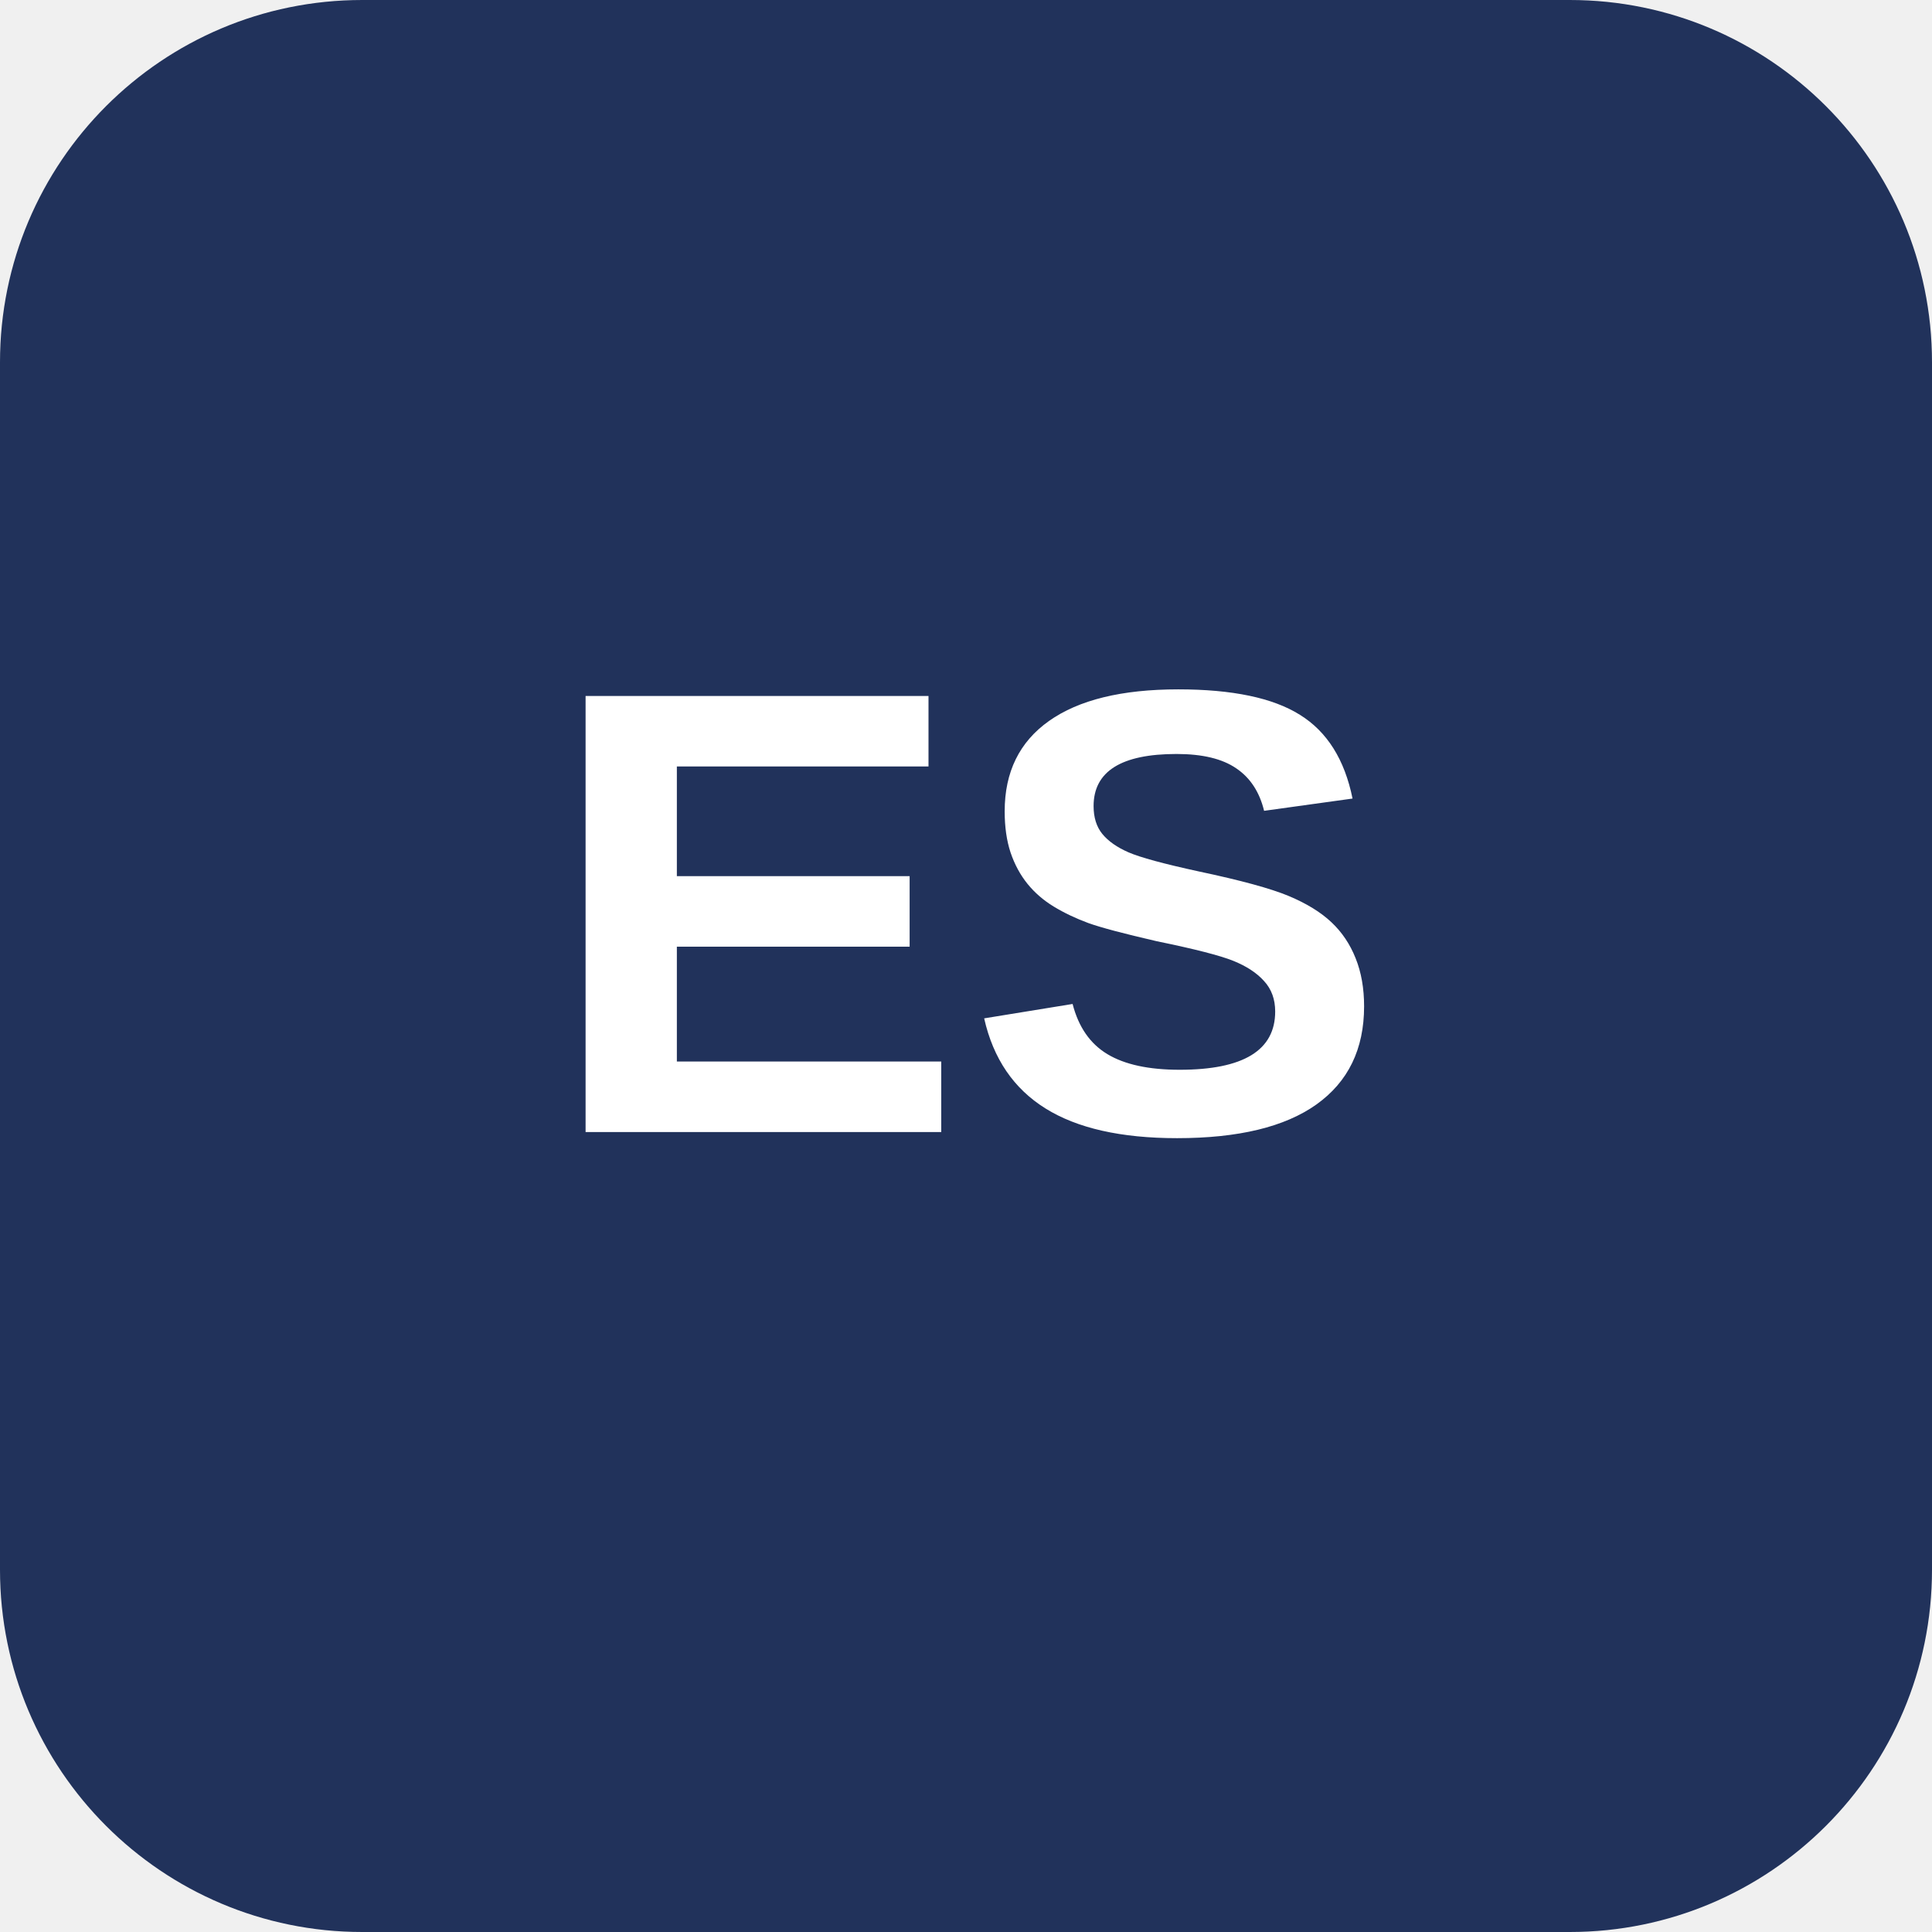
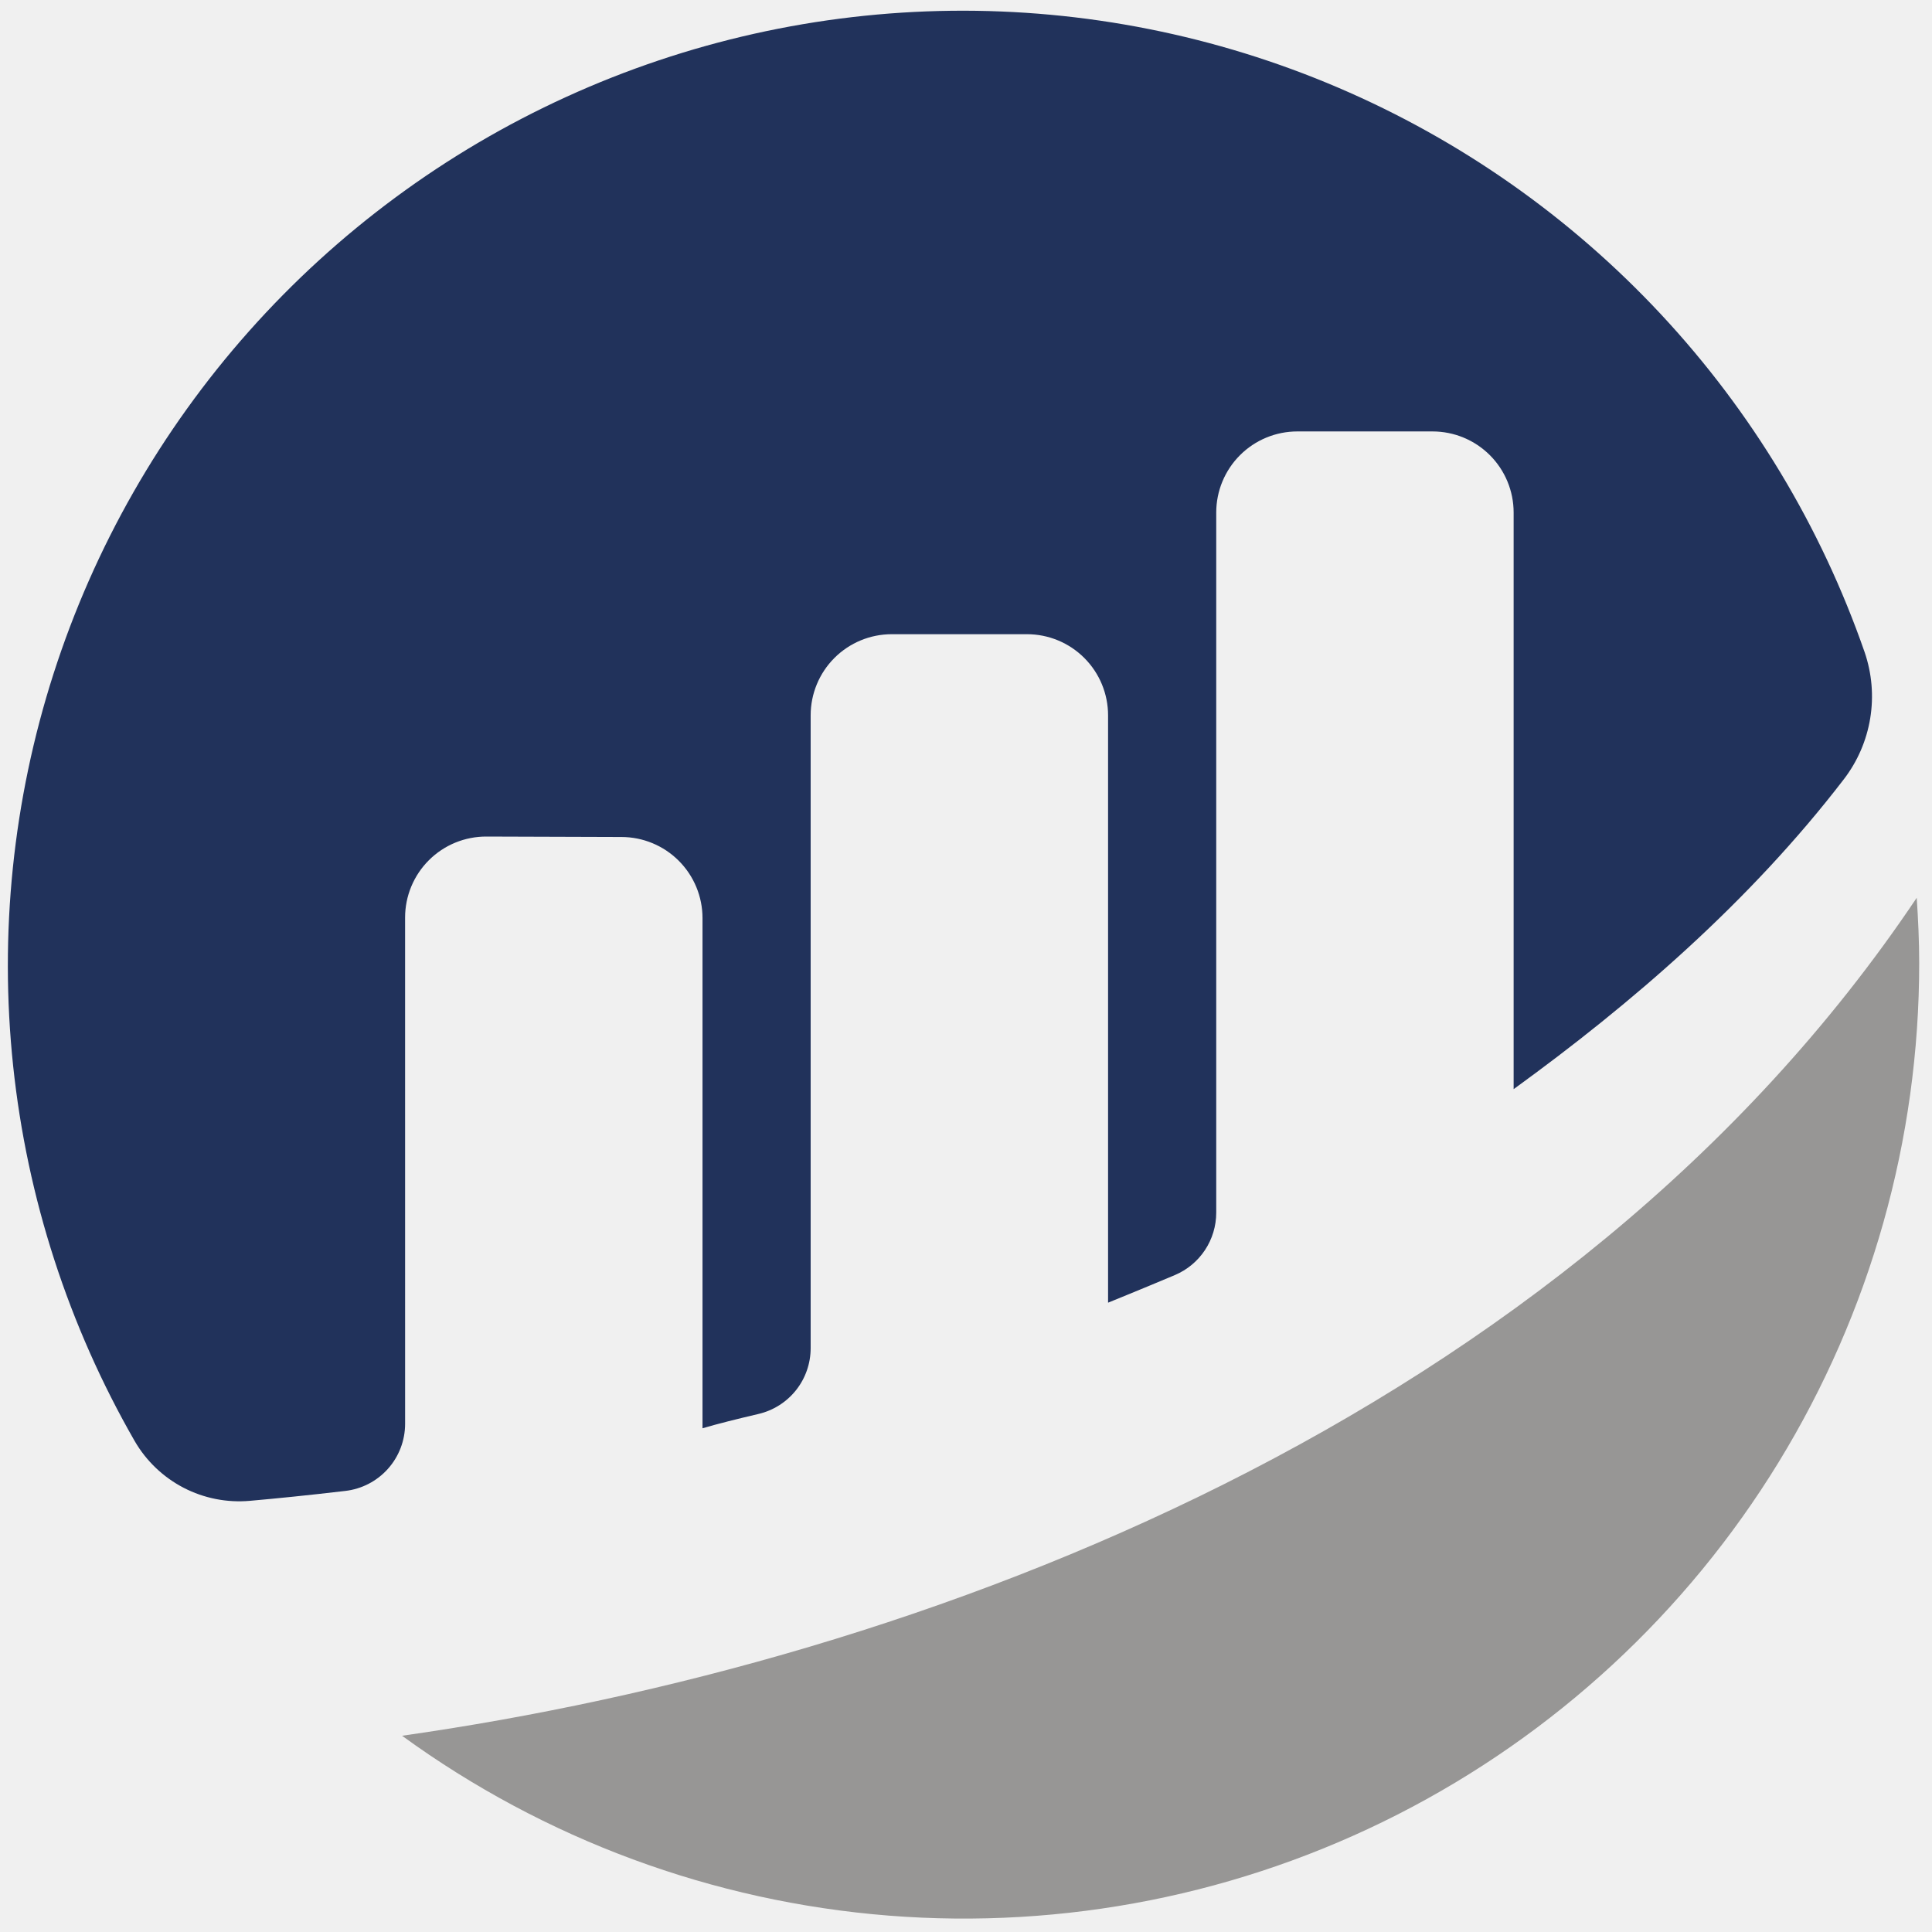
- <svg xmlns="http://www.w3.org/2000/svg" viewBox="0 0 128 128" role="img" aria-labelledby="title">
-   <rect width="128" height="128" rx="24" fill="#21325b" />
-   <text x="64" y="75" fill="#fff" font-family="Arial, Helvetica, sans-serif" font-size="42" font-weight="700" text-anchor="middle">ES</text>
+ <svg xmlns="http://www.w3.org/2000/svg" width="123" height="123" viewBox="0 0 123 123" fill="none">
+   <path d="M25.79 58.415C25.79 57.736 25.924 57.063 26.185 56.436C26.446 55.809 26.828 55.24 27.309 54.761C27.791 54.281 28.362 53.902 28.99 53.644C29.619 53.387 30.292 53.256 30.971 53.259L39.561 53.287C40.931 53.287 42.244 53.831 43.212 54.799C44.181 55.768 44.725 57.081 44.725 58.451V90.931C45.692 90.644 46.934 90.338 48.293 90.018C49.237 89.796 50.078 89.262 50.681 88.502C51.283 87.742 51.61 86.801 51.61 85.831V45.541C51.61 44.171 52.154 42.858 53.122 41.889C54.091 40.92 55.404 40.376 56.774 40.376H65.381C66.751 40.376 68.064 40.92 69.032 41.889C70.001 42.858 70.545 44.171 70.545 45.541V82.934C70.545 82.934 72.7 82.062 74.799 81.176C75.579 80.846 76.244 80.294 76.712 79.589C77.18 78.883 77.43 78.055 77.431 77.209V32.631C77.431 31.262 77.975 29.948 78.943 28.98C79.911 28.011 81.225 27.467 82.594 27.467H91.201C92.571 27.467 93.884 28.011 94.853 28.979C95.821 29.948 96.365 31.261 96.365 32.631V69.34C103.827 63.932 111.389 57.428 117.39 49.607C118.261 48.472 118.837 47.139 119.067 45.727C119.297 44.315 119.174 42.868 118.709 41.515C115.931 33.523 111.516 26.198 105.745 20.011C99.974 13.823 92.975 8.908 85.195 5.58C77.416 2.253 69.028 0.586 60.567 0.686C52.106 0.787 43.76 2.652 36.062 6.164C28.364 9.675 21.483 14.755 15.861 21.078C10.239 27.401 5.998 34.828 3.411 42.884C0.824 50.94 -0.053 59.447 0.837 67.862C1.726 76.276 4.363 84.412 8.577 91.749C9.311 93.014 10.391 94.044 11.69 94.718C12.989 95.391 14.454 95.679 15.911 95.549C17.539 95.406 19.566 95.203 21.976 94.92C23.025 94.801 23.994 94.3 24.697 93.513C25.401 92.725 25.79 91.707 25.791 90.651L25.79 58.415Z" fill="#21325B" />
+   <path d="M25.602 110.51C34.674 117.11 45.396 121.072 56.58 121.957C67.765 122.841 78.976 120.615 88.973 115.523C98.971 110.431 107.364 102.673 113.226 93.107C119.087 83.54 122.188 72.539 122.185 61.32C122.185 59.92 122.12 58.535 122.027 57.158C99.808 90.296 58.783 105.788 25.604 110.505" fill="#979695" />
</svg>
